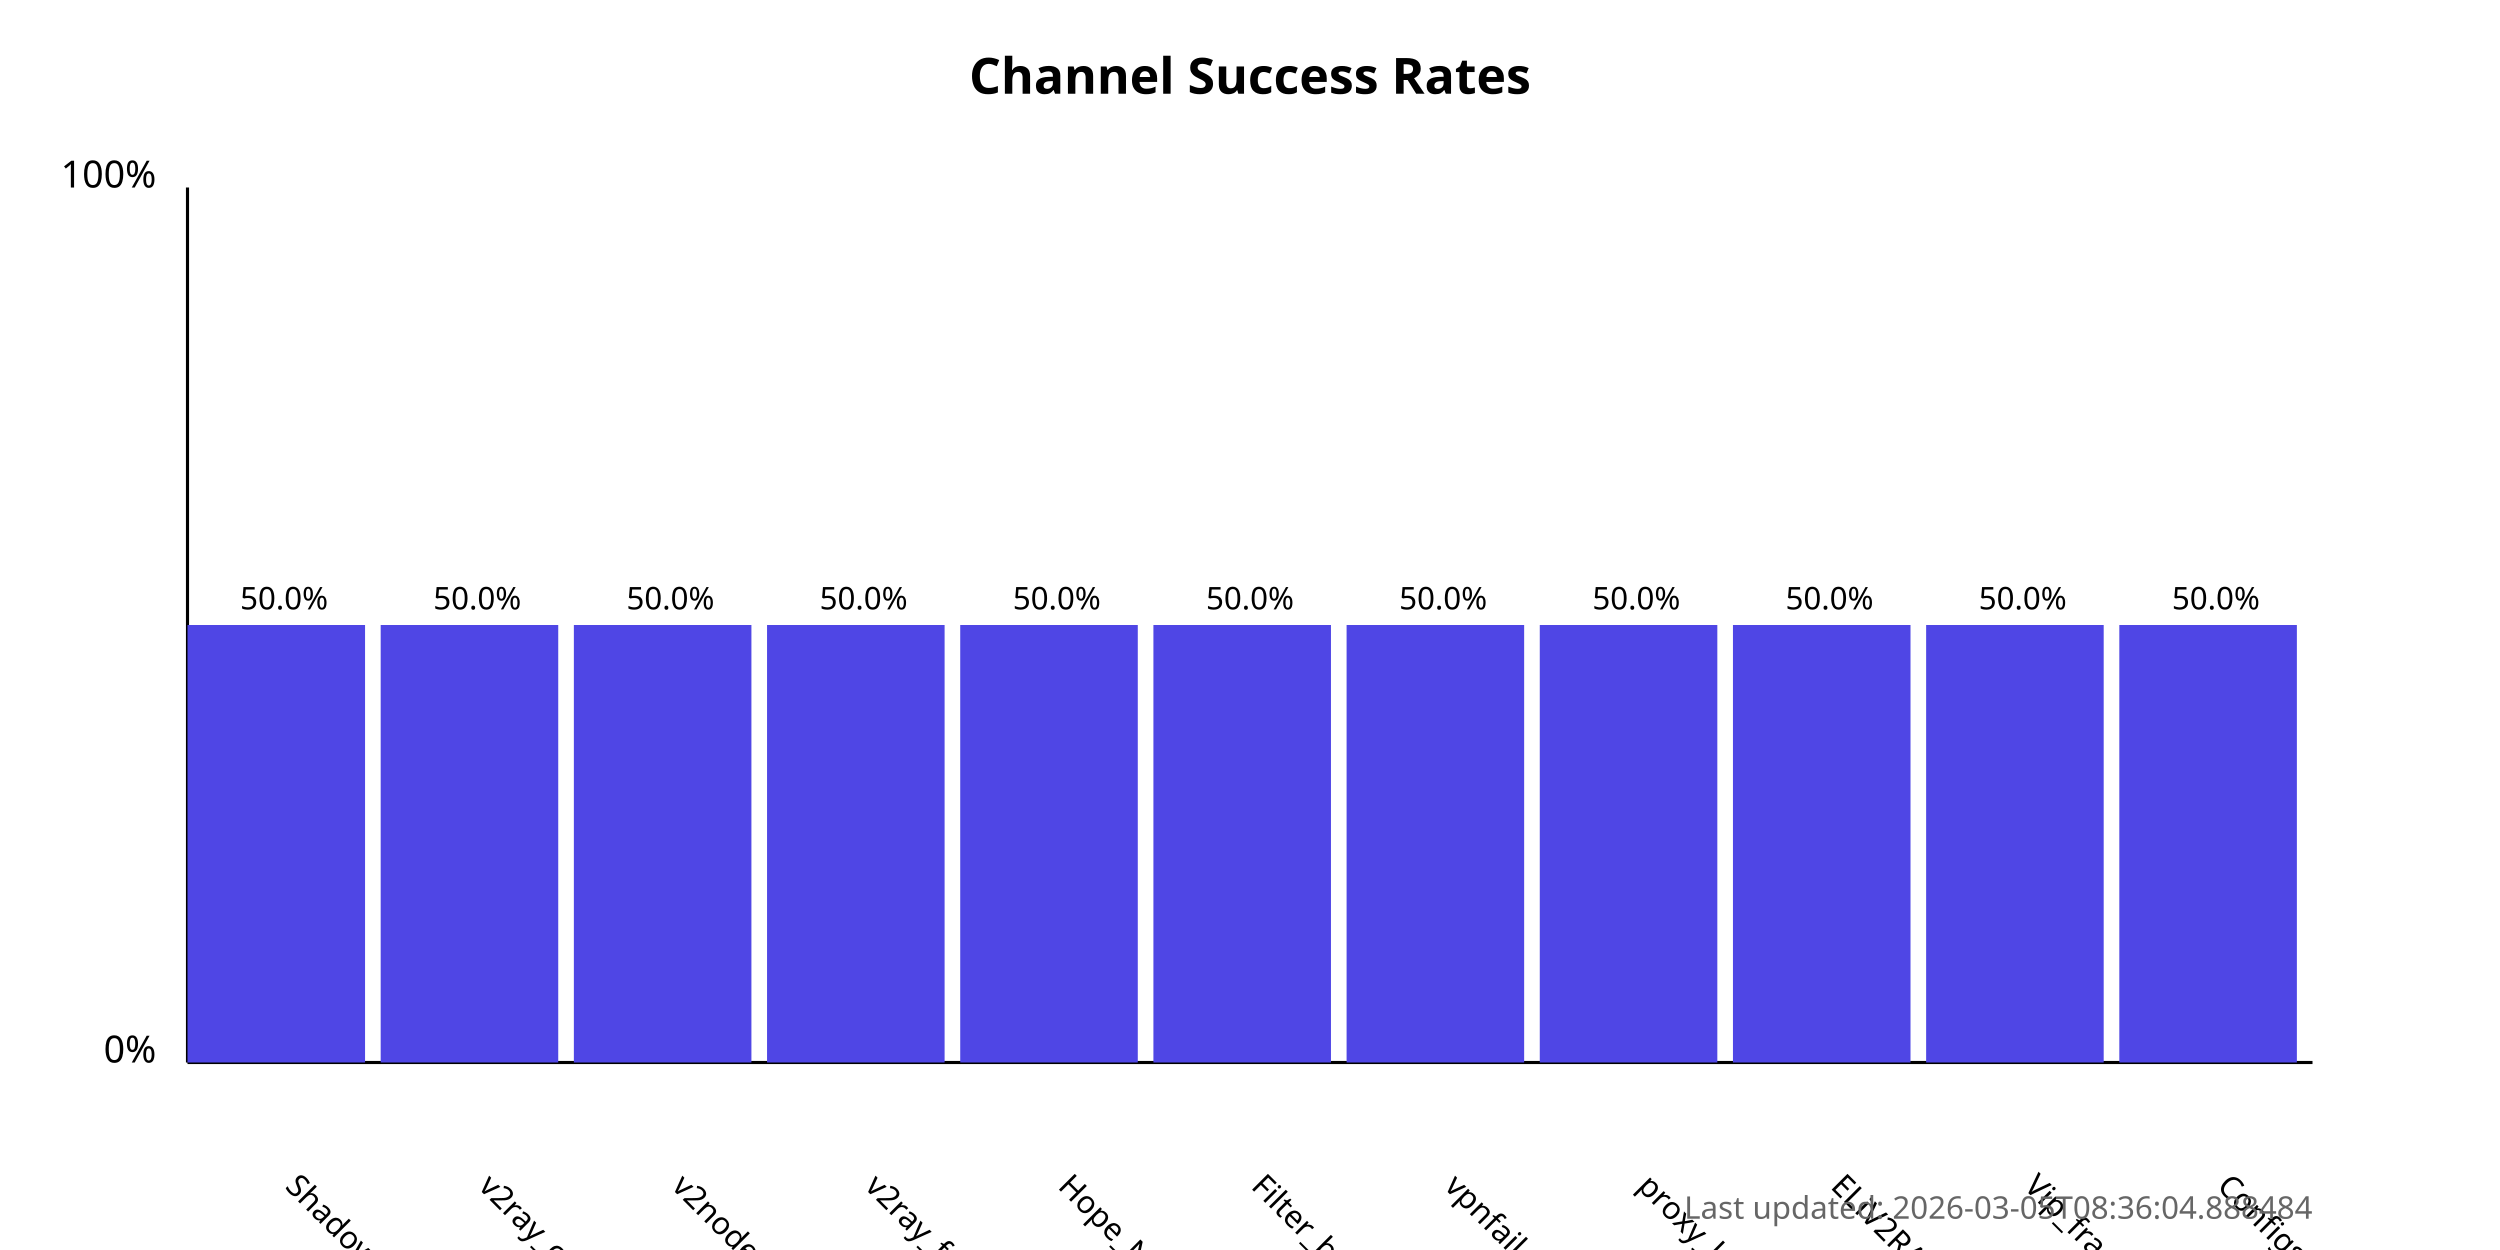
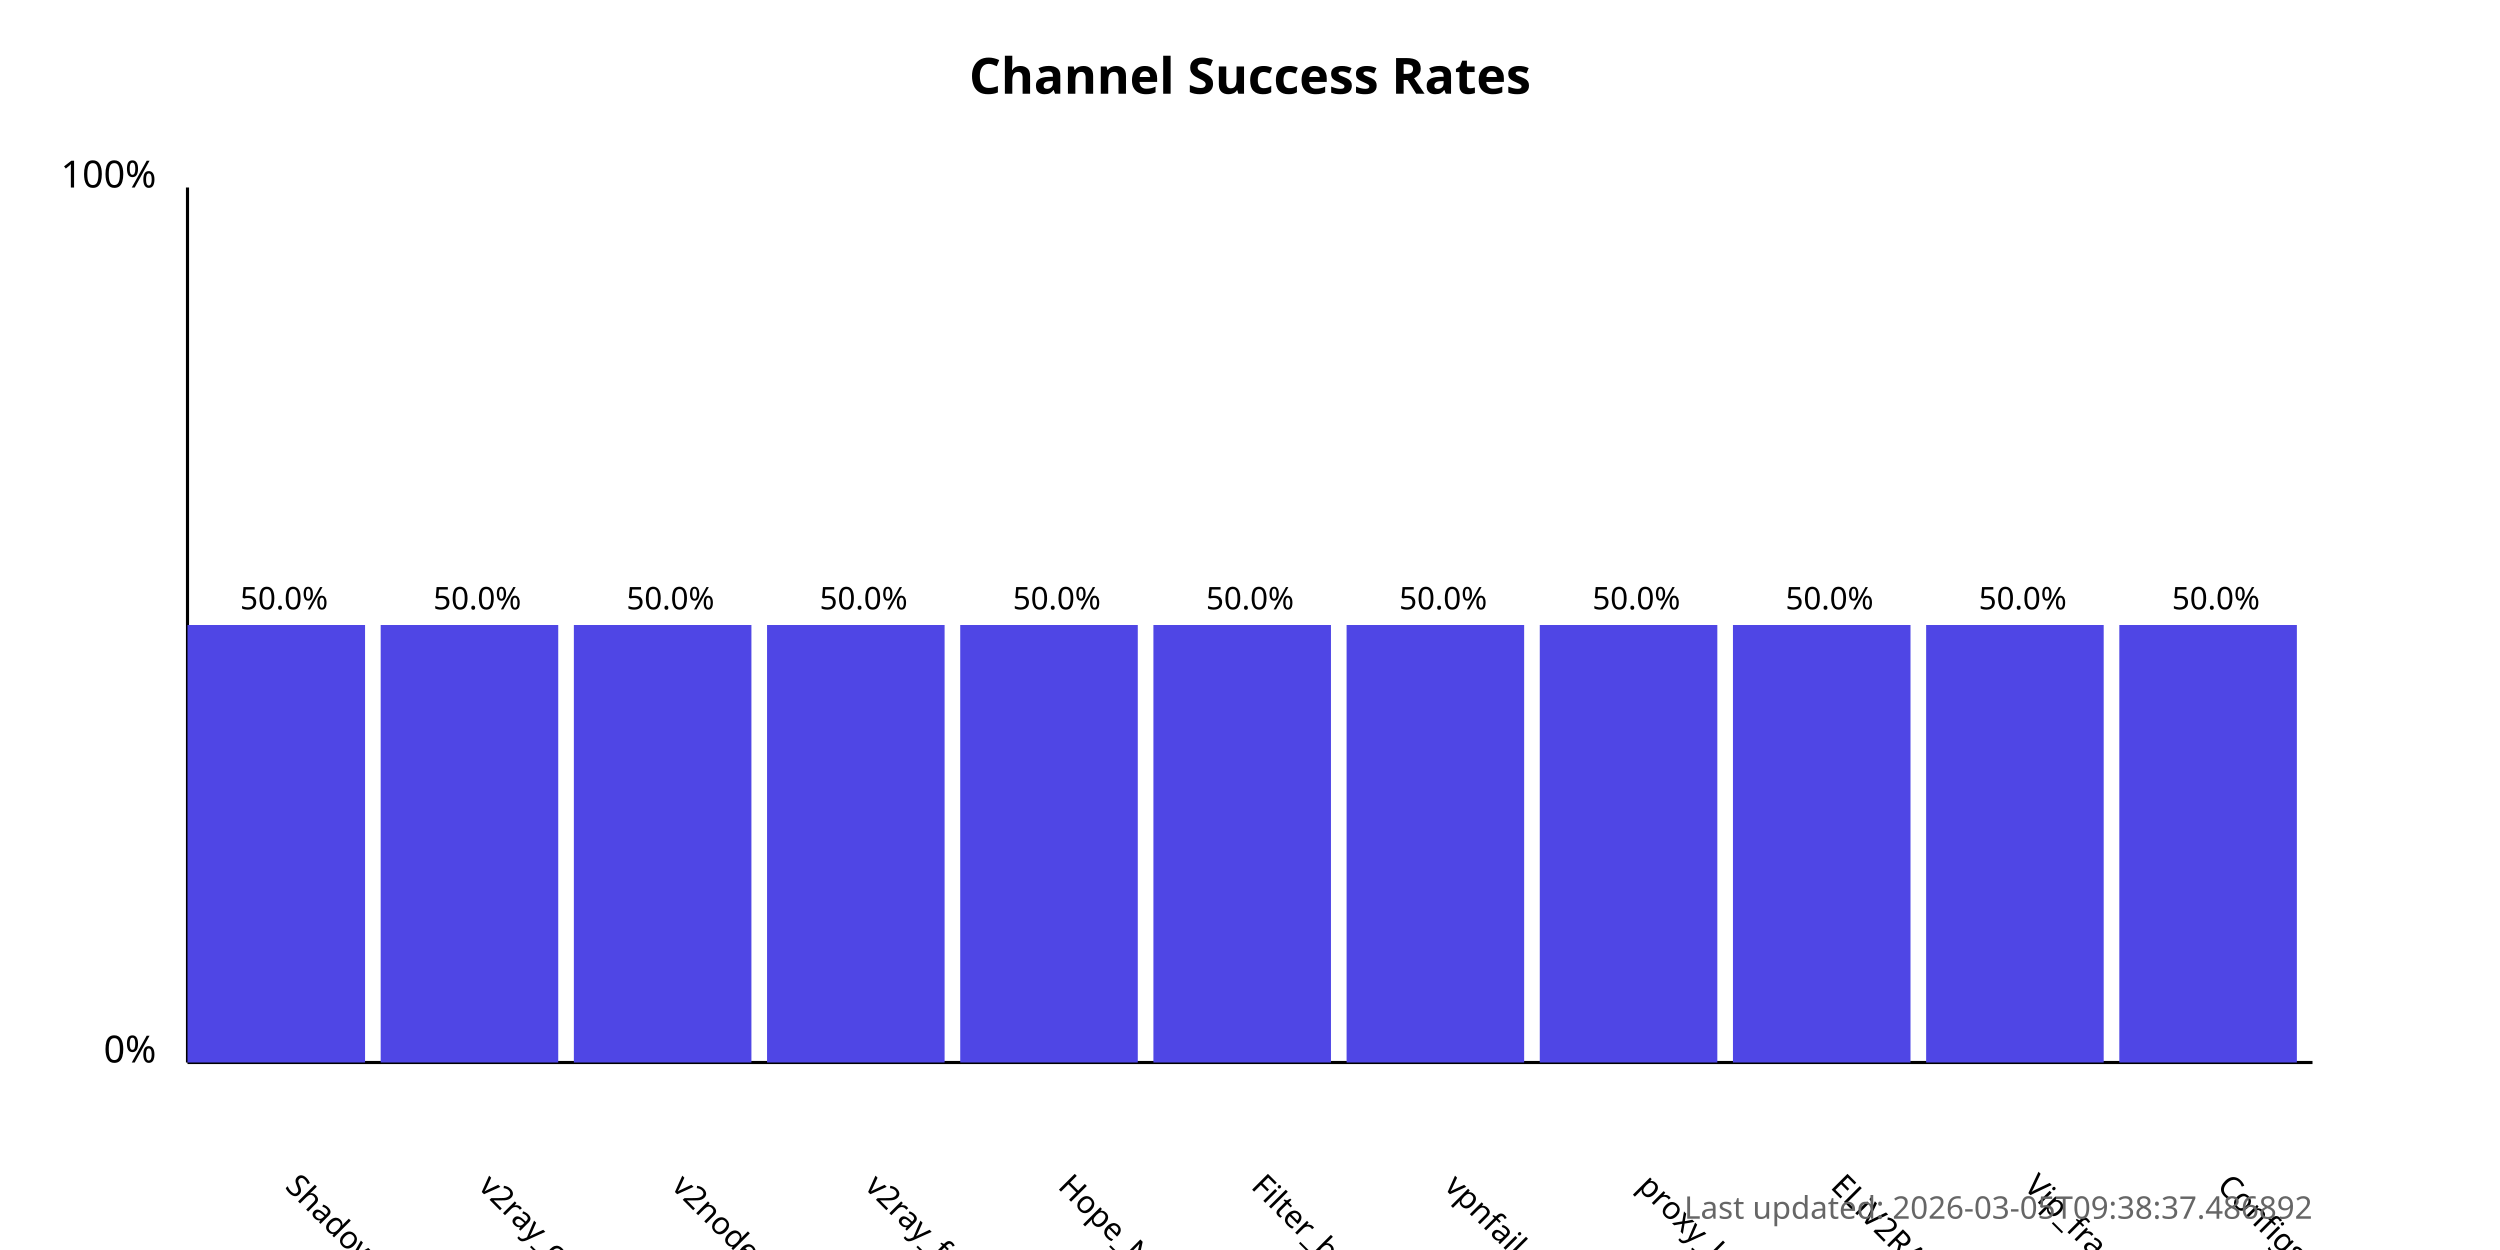
<svg xmlns="http://www.w3.org/2000/svg" width="800" height="400">
  <style>
            .chart-title { font: bold 16px sans-serif; }
            .axis-label { font: 12px sans-serif; }
            .tick-label { font: 10px sans-serif; }
            .bar { fill: #4f46e5; }
            .bar:hover { fill: #6366f1; }
            .timestamp { font: 10px sans-serif; fill: #666; }
        </style>
  <text x="400.0" y="30" text-anchor="middle" class="chart-title">
            Channel Success Rates
        </text>
  <line x1="60" y1="340" x2="60" y2="60" stroke="black" stroke-width="1" />
  <line x1="60" y1="340" x2="740" y2="340" stroke="black" stroke-width="1" />
  <text x="50" y="340" text-anchor="end" class="axis-label">0%</text>
  <text x="50" y="60" text-anchor="end" class="axis-label">100%</text>
  <g>
    <rect x="60" y="200.0" width="56.818" height="140.0" class="bar" />
    <text x="90.909" y="380" transform="rotate(45, 90.90909, 380)" text-anchor="start" class="tick-label">
                ShadowProxy66
            </text>
    <text x="90.909" y="195.0" text-anchor="middle" class="tick-label">
                50.0%
            </text>
  </g>
  <g>
    <rect x="121.818" y="200.0" width="56.818" height="140.0" class="bar" />
    <text x="152.727" y="380" transform="rotate(45, 152.7273, 380)" text-anchor="start" class="tick-label">
                v2ray_configs_pool
            </text>
    <text x="152.727" y="195.0" text-anchor="middle" class="tick-label">
                50.0%
            </text>
  </g>
  <g>
    <rect x="183.636" y="200.0" width="56.818" height="140.0" class="bar" />
    <text x="214.545" y="380" transform="rotate(45, 214.5455, 380)" text-anchor="start" class="tick-label">
                v2nodes
            </text>
    <text x="214.545" y="195.0" text-anchor="middle" class="tick-label">
                50.0%
            </text>
  </g>
  <g>
    <rect x="245.455" y="200.0" width="56.818" height="140.0" class="bar" />
    <text x="276.364" y="380" transform="rotate(45, 276.3636, 380)" text-anchor="start" class="tick-label">
                v2ray_free_conf
            </text>
    <text x="276.364" y="195.0" text-anchor="middle" class="tick-label">
                50.0%
            </text>
  </g>
  <g>
    <rect x="307.273" y="200.0" width="56.818" height="140.0" class="bar" />
    <text x="338.182" y="380" transform="rotate(45, 338.1818, 380)" text-anchor="start" class="tick-label">
                Hope_Net
            </text>
    <text x="338.182" y="195.0" text-anchor="middle" class="tick-label">
                50.0%
            </text>
  </g>
  <g>
    <rect x="369.091" y="200.0" width="56.818" height="140.0" class="bar" />
    <text x="400.0" y="380" transform="rotate(45, 400.0, 380)" text-anchor="start" class="tick-label">
                Filter_breaker
            </text>
    <text x="400.0" y="195.0" text-anchor="middle" class="tick-label">
                50.0%
            </text>
  </g>
  <g>
    <rect x="430.909" y="200.0" width="56.818" height="140.0" class="bar" />
    <text x="461.818" y="380" transform="rotate(45, 461.8182, 380)" text-anchor="start" class="tick-label">
                vpnfail_vless
            </text>
    <text x="461.818" y="195.0" text-anchor="middle" class="tick-label">
                50.0%
            </text>
  </g>
  <g>
    <rect x="492.727" y="200.0" width="56.818" height="140.0" class="bar" />
    <text x="523.636" y="380" transform="rotate(45, 523.6364, 380)" text-anchor="start" class="tick-label">
                proxy_kafee
            </text>
    <text x="523.636" y="195.0" text-anchor="middle" class="tick-label">
                50.0%
            </text>
  </g>
  <g>
    <rect x="554.545" y="200.0" width="56.818" height="140.0" class="bar" />
    <text x="585.455" y="380" transform="rotate(45, 585.4545, 380)" text-anchor="start" class="tick-label">
                ELiV2RAY
            </text>
    <text x="585.455" y="195.0" text-anchor="middle" class="tick-label">
                50.0%
            </text>
  </g>
  <g>
    <rect x="616.364" y="200.0" width="56.818" height="140.0" class="bar" />
    <text x="647.273" y="380" transform="rotate(45, 647.2727, 380)" text-anchor="start" class="tick-label">
                Vip_fragment_v2ray
            </text>
    <text x="647.273" y="195.0" text-anchor="middle" class="tick-label">
                50.0%
            </text>
  </g>
  <g>
    <rect x="678.182" y="200.0" width="56.818" height="140.0" class="bar" />
    <text x="709.091" y="380" transform="rotate(45, 709.0909, 380)" text-anchor="start" class="tick-label">
                ConfigsHubPlus
            </text>
    <text x="709.091" y="195.0" text-anchor="middle" class="tick-label">
                50.0%
            </text>
  </g>
  <text x="740" y="390" text-anchor="end" class="timestamp">
-             Last updated: 2026-03-05T08:36:04.888484
+             Last updated: 2026-03-05T09:38:37.486892
        </text>
</svg>
